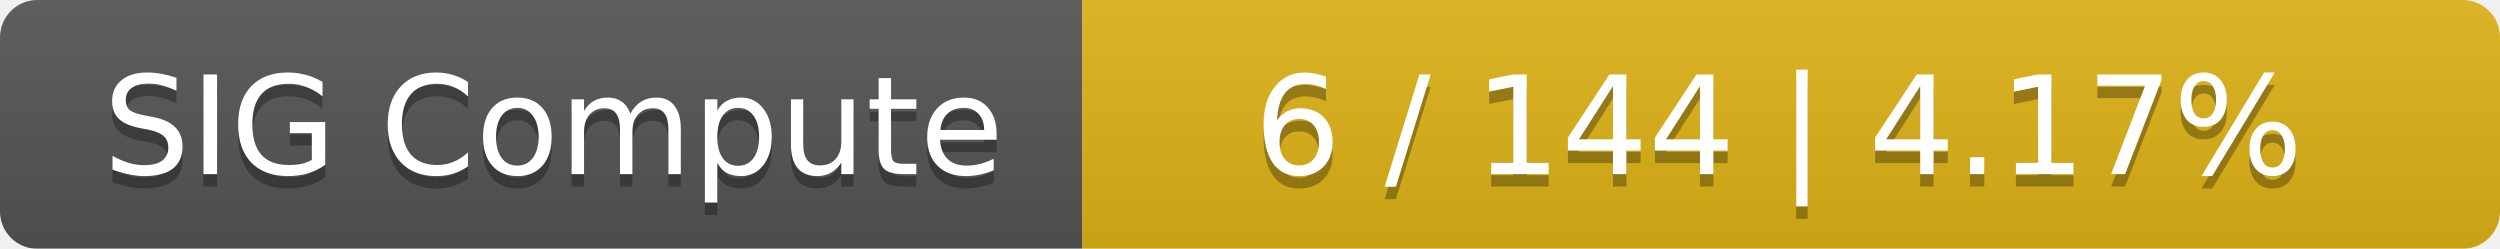
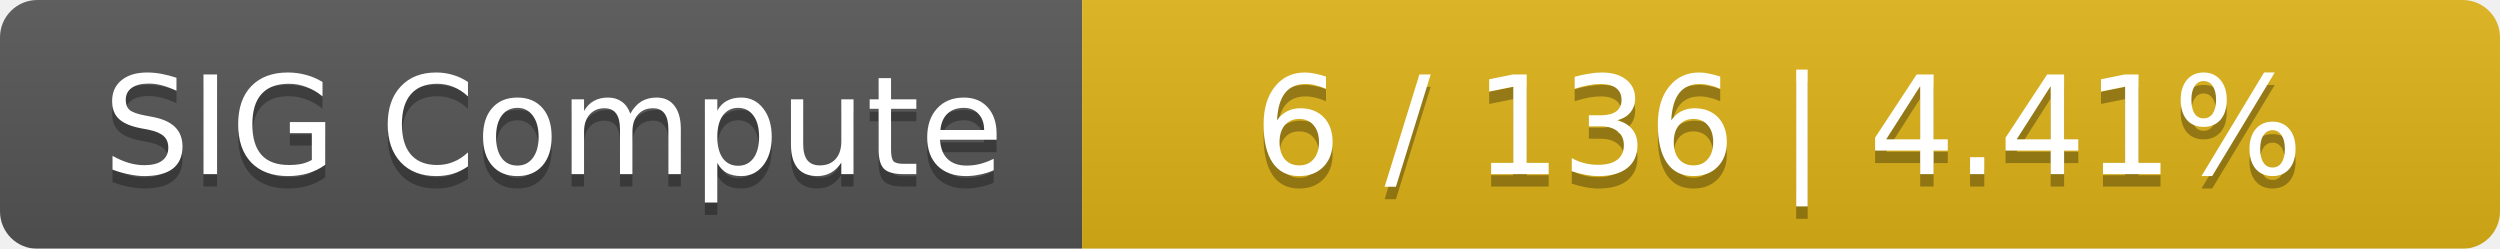
<svg xmlns="http://www.w3.org/2000/svg" width="201" height="20">
  <linearGradient id="smooth" x2="0" y2="100%">
    <stop offset="0" stop-color="#bbb" stop-opacity=".1" />
    <stop offset="1" stop-opacity=".1" />
  </linearGradient>
  <mask id="round">
    <rect width="201" height="20" rx="3" fill="#fff" />
  </mask>
  <g mask="url(#round)">
    <rect width="87" height="20" fill="#555" />
    <rect x="87" width="114" height="20" fill="#dfb317" />
    <rect width="201" height="20" fill="url(#smooth)" />
  </g>
  <g fill="#fff" text-anchor="middle" font-family="DejaVu Sans,Verdana,Geneva,sans-serif" font-size="11">
    <text x="44.5" y="15" fill="#010101" fill-opacity=".3">SIG Compute</text>
    <text x="44.5" y="14">SIG Compute</text>
-     <text x="143" y="15" fill="#010101" fill-opacity=".3">6 / 144    |    4.17%</text>
-     <text x="143" y="14">6 / 144    |    4.17%</text>
+     <text x="143" y="15" fill="#010101" fill-opacity=".3">6 / 136    |    4.41%</text>
+     <text x="143" y="14">6 / 136    |    4.41%</text>
  </g>
</svg>
